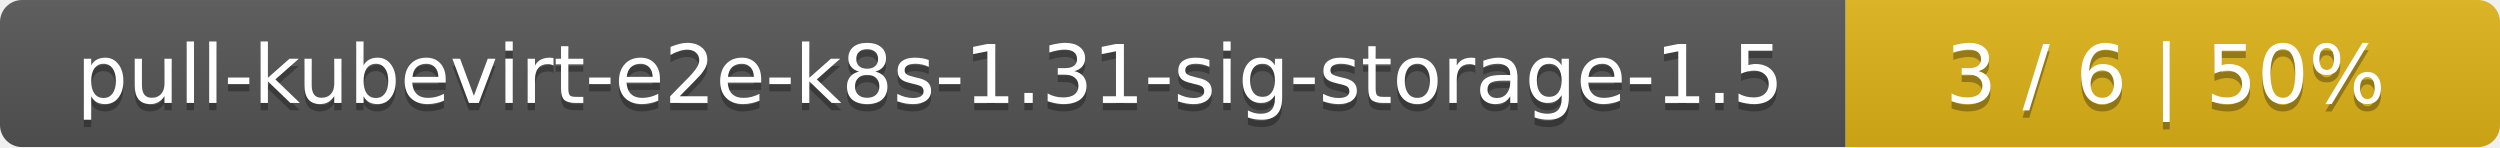
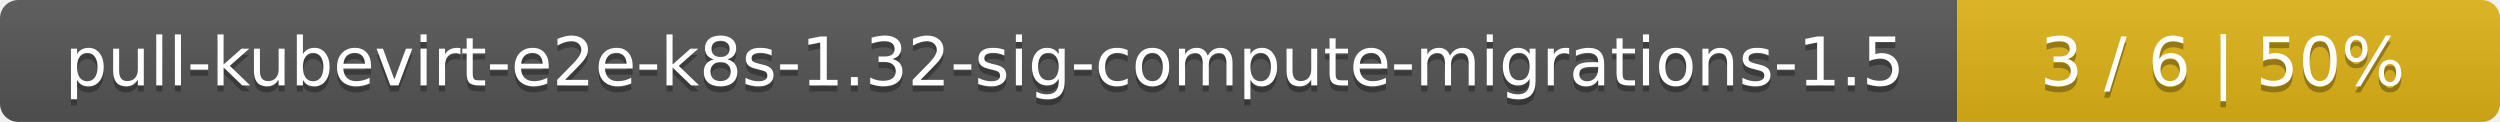
- <svg xmlns="http://www.w3.org/2000/svg" width="340" height="20">
+ <svg xmlns="http://www.w3.org/2000/svg" width="410" height="20">
  <linearGradient id="smooth" x2="0" y2="100%">
    <stop offset="0" stop-color="#bbb" stop-opacity=".1" />
    <stop offset="1" stop-opacity=".1" />
  </linearGradient>
  <mask id="round">
-     <rect width="340" height="20" rx="3" fill="#fff" />
+     <rect width="410" height="20" rx="3" fill="#fff" />
  </mask>
  <g mask="url(#round)">
-     <rect width="251" height="20" fill="#555" />
-     <rect x="251" width="89" height="20" fill="#dfb317" />
-     <rect width="340" height="20" fill="url(#smooth)" />
+     <rect width="321" height="20" fill="#555" />
+     <rect x="321" width="89" height="20" fill="#dfb317" />
+     <rect width="410" height="20" fill="url(#smooth)" />
  </g>
  <g fill="#fff" text-anchor="middle" font-family="DejaVu Sans,Verdana,Geneva,sans-serif" font-size="11">
-     <text x="126.5" y="15" fill="#010101" fill-opacity=".3">pull-kubevirt-e2e-k8s-1.31-sig-storage-1.5</text>
-     <text x="126.5" y="14">pull-kubevirt-e2e-k8s-1.31-sig-storage-1.5</text>
-     <text x="294.5" y="15" fill="#010101" fill-opacity=".3">3 / 6    |    50%</text>
-     <text x="294.5" y="14">3 / 6    |    50%</text>
+     <text x="161.5" y="15" fill="#010101" fill-opacity=".3">pull-kubevirt-e2e-k8s-1.32-sig-compute-migrations-1.5</text>
+     <text x="161.5" y="14">pull-kubevirt-e2e-k8s-1.32-sig-compute-migrations-1.5</text>
+     <text x="364.5" y="15" fill="#010101" fill-opacity=".3">3 / 6    |    50%</text>
+     <text x="364.5" y="14">3 / 6    |    50%</text>
  </g>
</svg>
